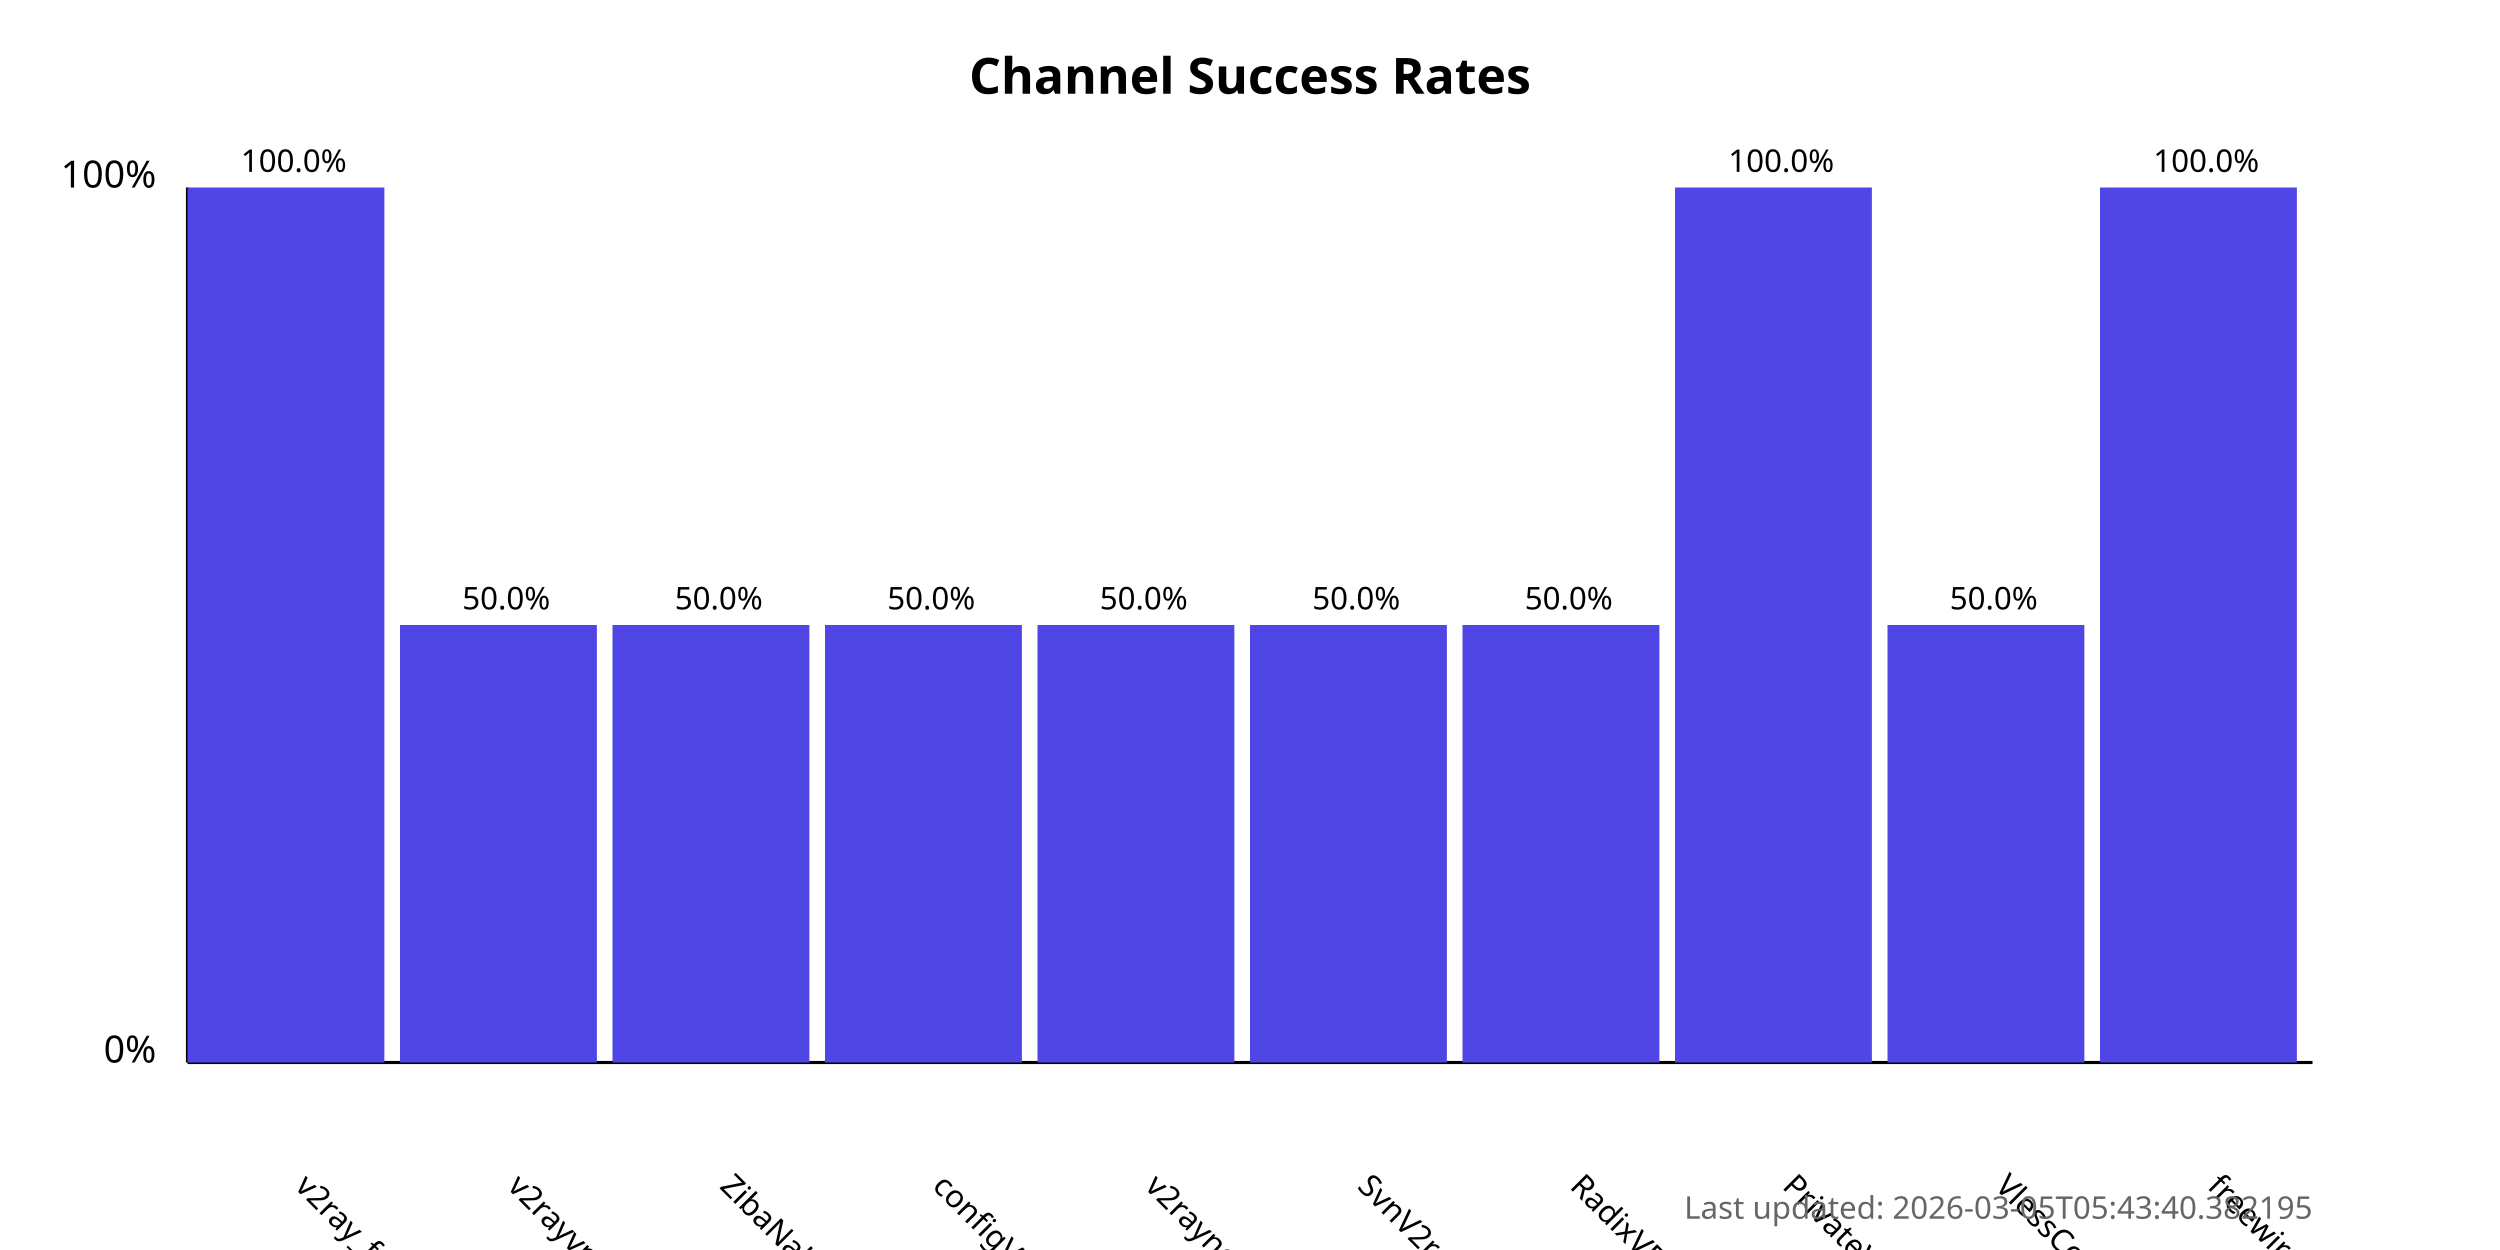
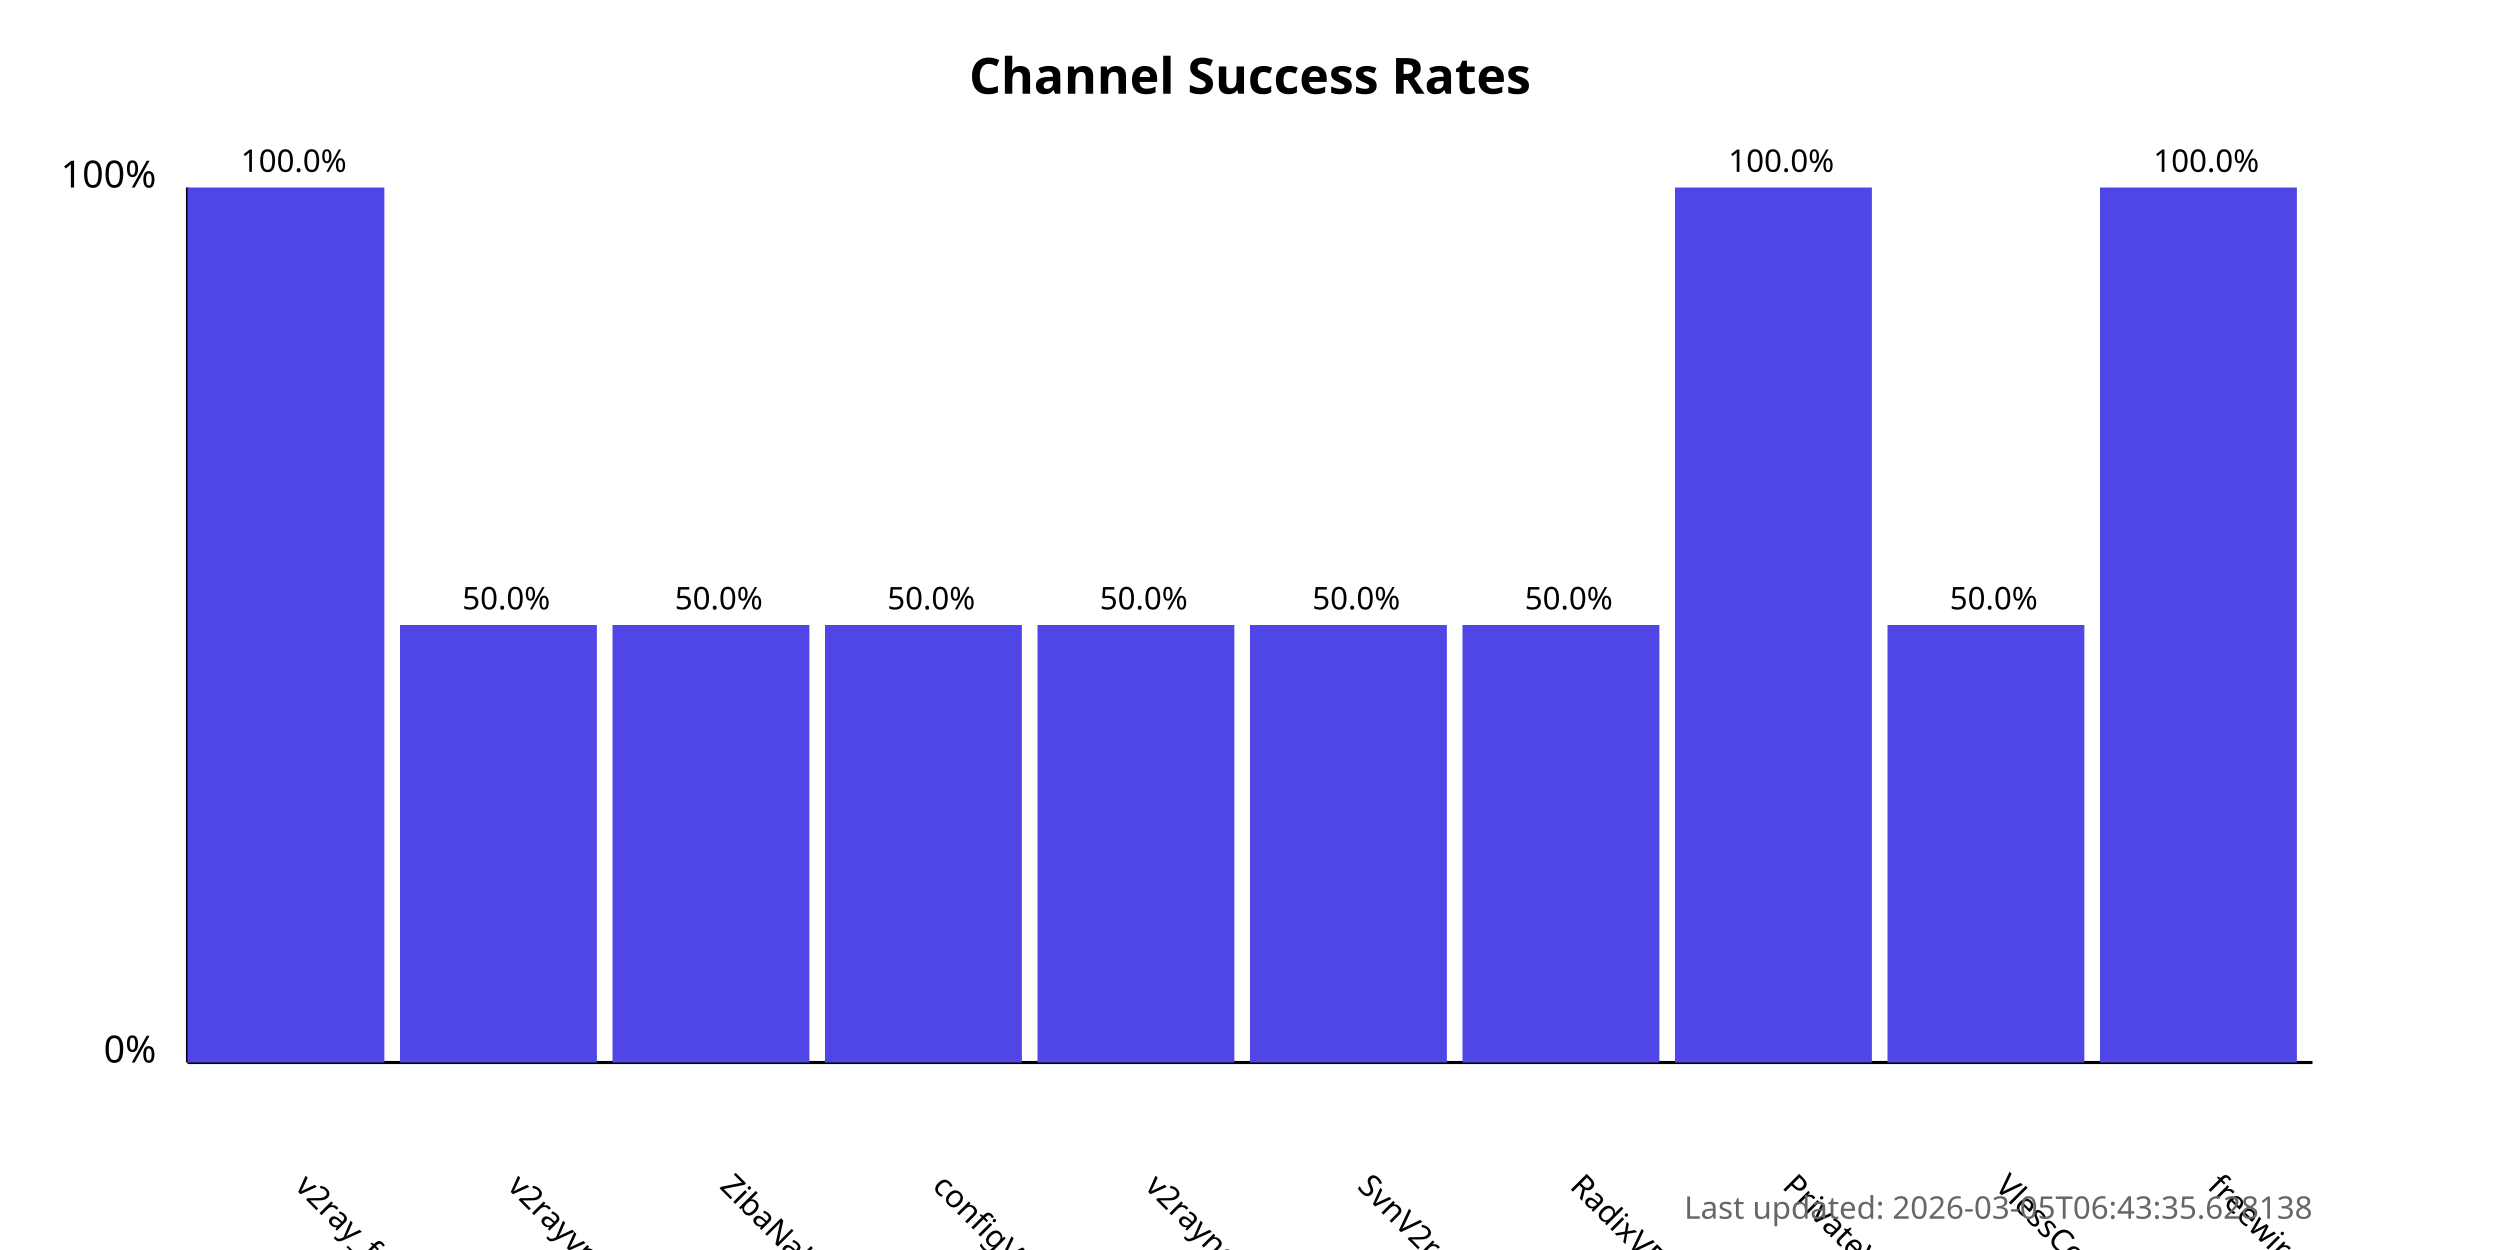
<svg xmlns="http://www.w3.org/2000/svg" width="800" height="400">
  <style>
            .chart-title { font: bold 16px sans-serif; }
            .axis-label { font: 12px sans-serif; }
            .tick-label { font: 10px sans-serif; }
            .bar { fill: #4f46e5; }
            .bar:hover { fill: #6366f1; }
            .timestamp { font: 10px sans-serif; fill: #666; }
        </style>
  <text x="400.0" y="30" text-anchor="middle" class="chart-title">
            Channel Success Rates
        </text>
  <line x1="60" y1="340" x2="60" y2="60" stroke="black" stroke-width="1" />
  <line x1="60" y1="340" x2="740" y2="340" stroke="black" stroke-width="1" />
  <text x="50" y="340" text-anchor="end" class="axis-label">0%</text>
  <text x="50" y="60" text-anchor="end" class="axis-label">100%</text>
  <g>
    <rect x="60" y="60.0" width="63.0" height="280.0" class="bar" />
    <text x="94.0" y="380" transform="rotate(45, 94.0, 380)" text-anchor="start" class="tick-label">
                v2ray_free_conf
            </text>
    <text x="94.0" y="55.0" text-anchor="middle" class="tick-label">
                100.0%
            </text>
  </g>
  <g>
    <rect x="128.0" y="200.0" width="63.0" height="140.0" class="bar" />
    <text x="162.0" y="380" transform="rotate(45, 162.0, 380)" text-anchor="start" class="tick-label">
                v2rayvpno
            </text>
    <text x="162.0" y="195.0" text-anchor="middle" class="tick-label">
                50.0%
            </text>
  </g>
  <g>
    <rect x="196.0" y="200.0" width="63.0" height="140.0" class="bar" />
    <text x="230.0" y="380" transform="rotate(45, 230.0, 380)" text-anchor="start" class="tick-label">
                ZibaNabz
            </text>
    <text x="230.0" y="195.0" text-anchor="middle" class="tick-label">
                50.0%
            </text>
  </g>
  <g>
    <rect x="264.0" y="200.0" width="63.0" height="140.0" class="bar" />
    <text x="298.0" y="380" transform="rotate(45, 298.0, 380)" text-anchor="start" class="tick-label">
                configV2rayForFree
            </text>
    <text x="298.0" y="195.0" text-anchor="middle" class="tick-label">
                50.0%
            </text>
  </g>
  <g>
    <rect x="332.0" y="200.0" width="63.0" height="140.0" class="bar" />
    <text x="366.0" y="380" transform="rotate(45, 366.0, 380)" text-anchor="start" class="tick-label">
                v2rayngvpn
            </text>
    <text x="366.0" y="195.0" text-anchor="middle" class="tick-label">
                50.0%
            </text>
  </g>
  <g>
    <rect x="400.0" y="200.0" width="63.0" height="140.0" class="bar" />
    <text x="434.0" y="380" transform="rotate(45, 434.0, 380)" text-anchor="start" class="tick-label">
                SvnV2ray
            </text>
    <text x="434.0" y="195.0" text-anchor="middle" class="tick-label">
                50.0%
            </text>
  </g>
  <g>
    <rect x="468.0" y="200.0" width="63.0" height="140.0" class="bar" />
    <text x="502.0" y="380" transform="rotate(45, 502.0, 380)" text-anchor="start" class="tick-label">
                RadixVPN
            </text>
    <text x="502.0" y="195.0" text-anchor="middle" class="tick-label">
                50.0%
            </text>
  </g>
  <g>
    <rect x="536.0" y="60.0" width="63.0" height="280.0" class="bar" />
    <text x="570.0" y="380" transform="rotate(45, 570.0, 380)" text-anchor="start" class="tick-label">
                PrivateVPNs
            </text>
    <text x="570.0" y="55.0" text-anchor="middle" class="tick-label">
                100.0%
            </text>
  </g>
  <g>
    <rect x="604.0" y="200.0" width="63.0" height="140.0" class="bar" />
    <text x="638.0" y="380" transform="rotate(45, 638.0, 380)" text-anchor="start" class="tick-label">
                VlessConfig
            </text>
    <text x="638.0" y="195.0" text-anchor="middle" class="tick-label">
                50.0%
            </text>
  </g>
  <g>
    <rect x="672.0" y="60.0" width="63.0" height="280.0" class="bar" />
    <text x="706.0" y="380" transform="rotate(45, 706.0, 380)" text-anchor="start" class="tick-label">
                freewireguard
            </text>
    <text x="706.0" y="55.0" text-anchor="middle" class="tick-label">
                100.0%
            </text>
  </g>
  <text x="740" y="390" text-anchor="end" class="timestamp">
-             Last updated: 2026-03-05T05:43:40.382195
+             Last updated: 2026-03-05T06:43:35.628138
        </text>
</svg>
